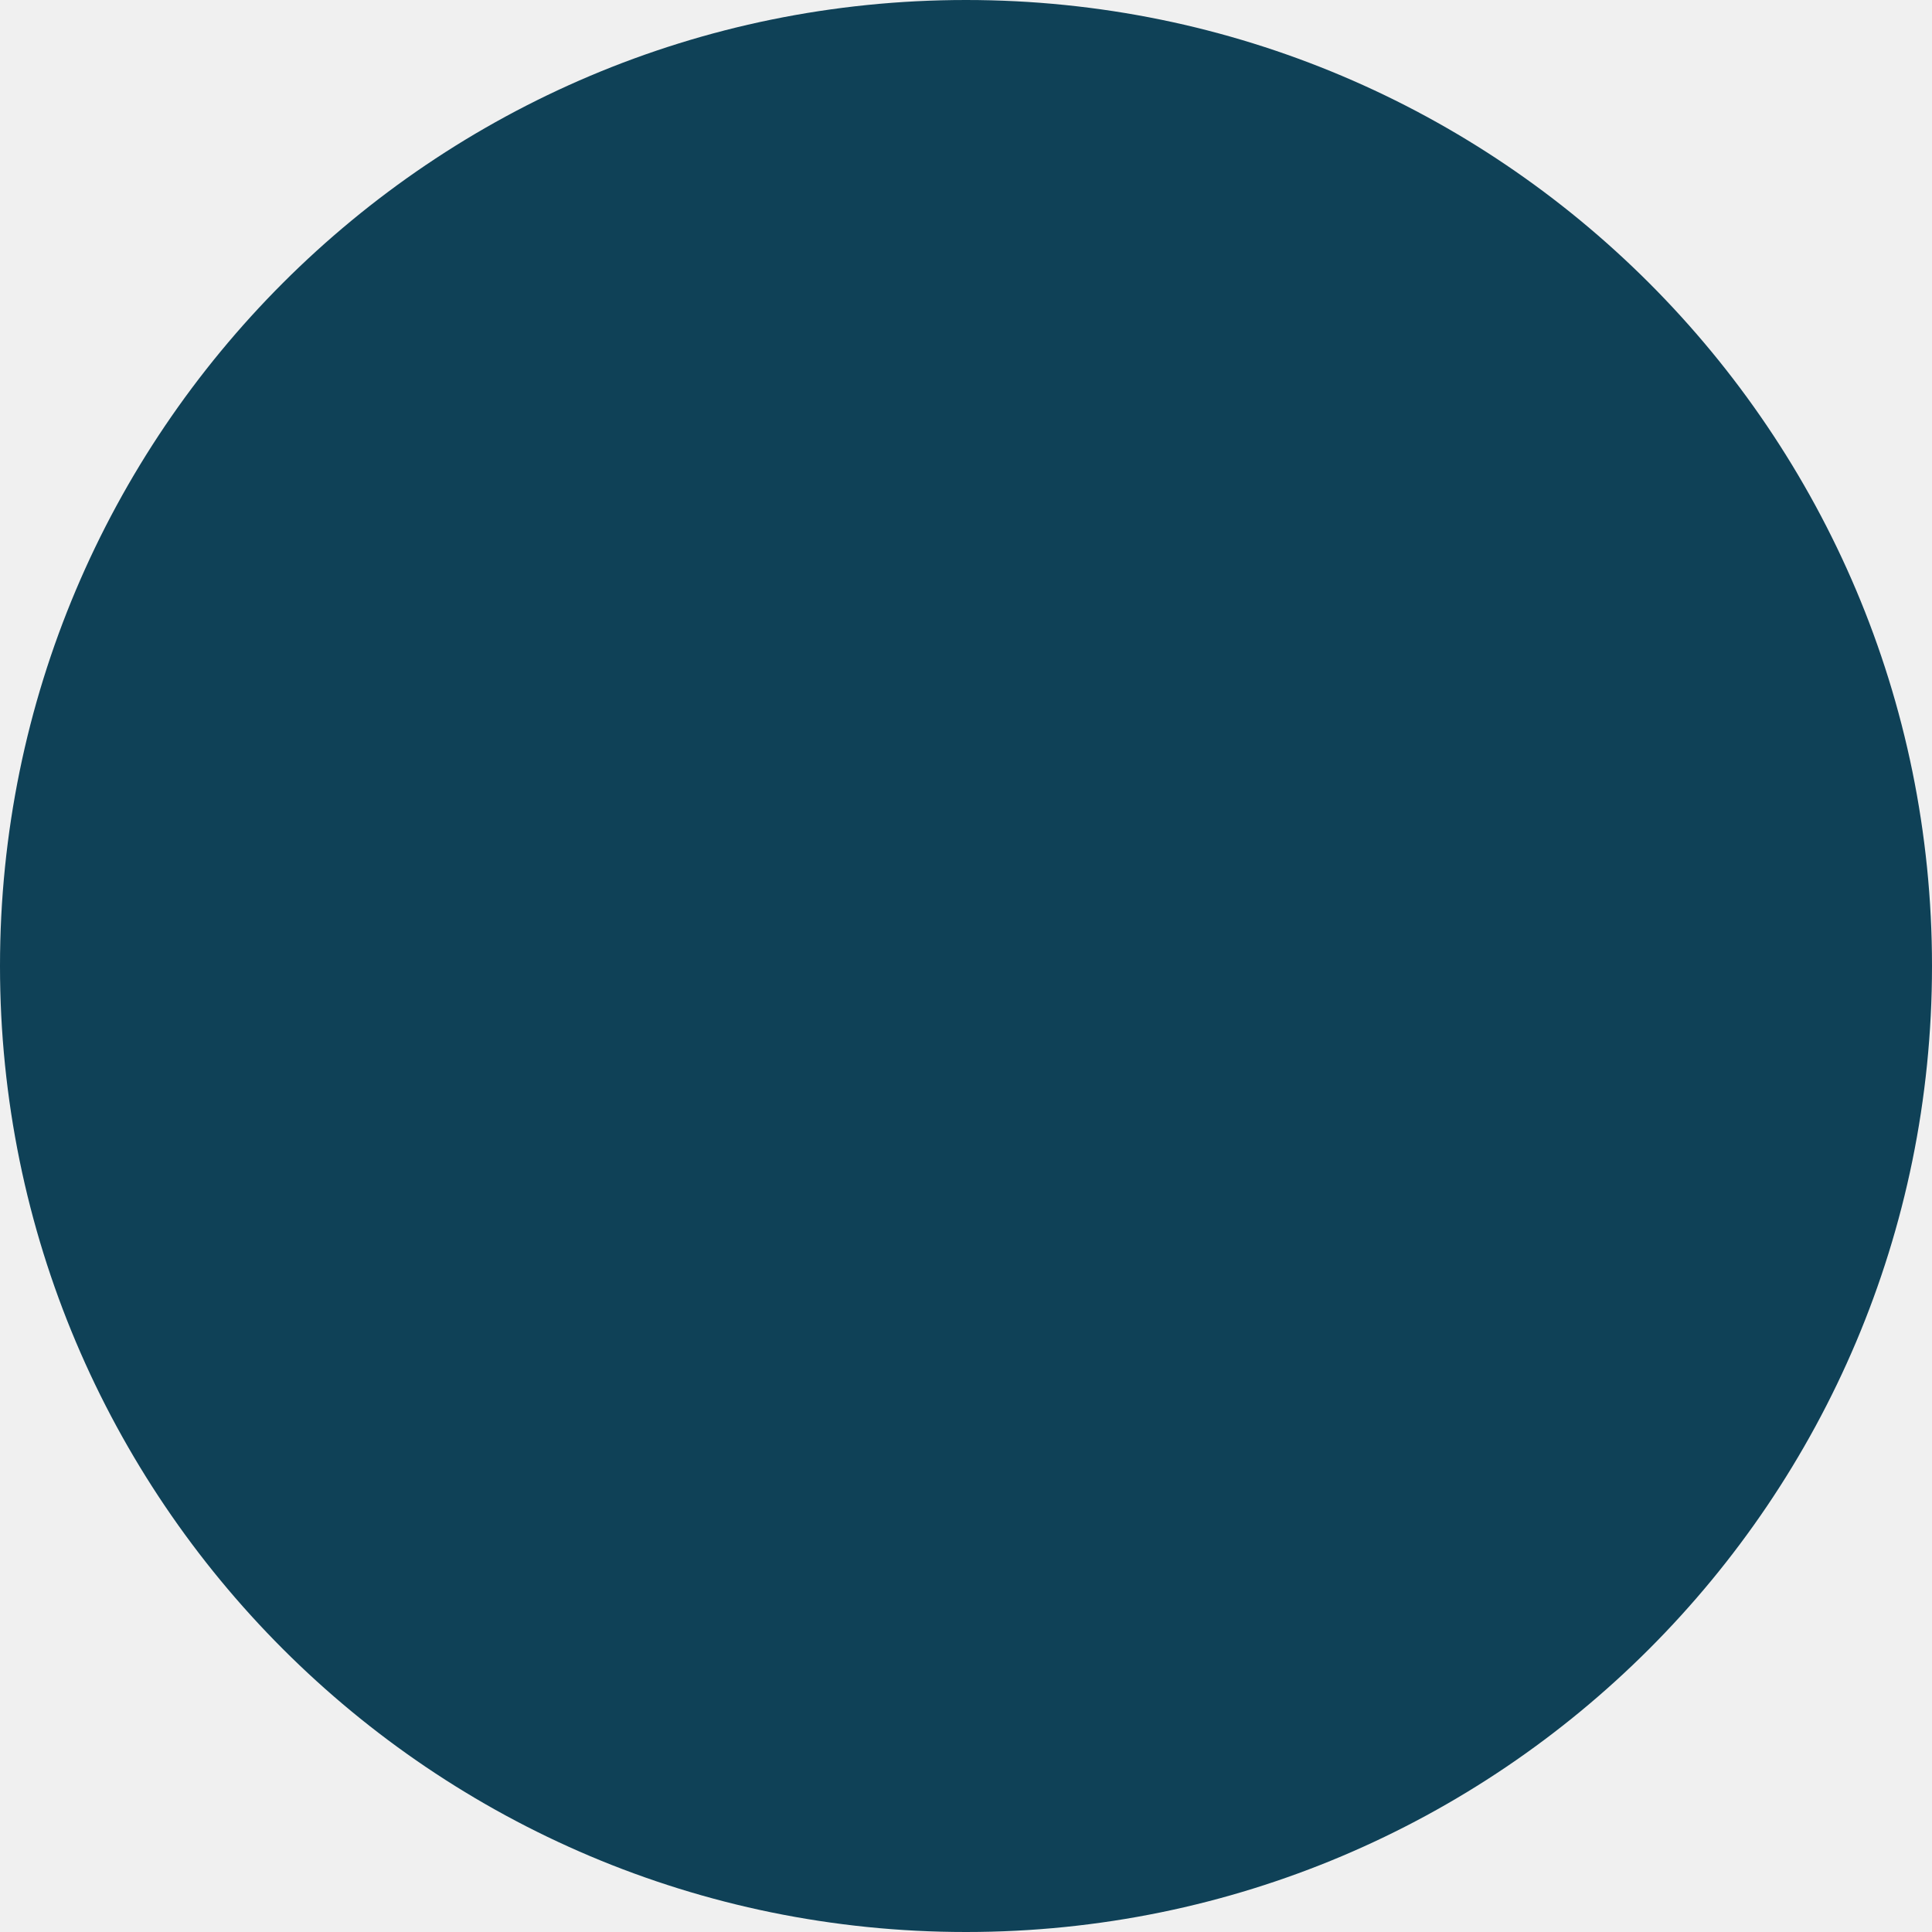
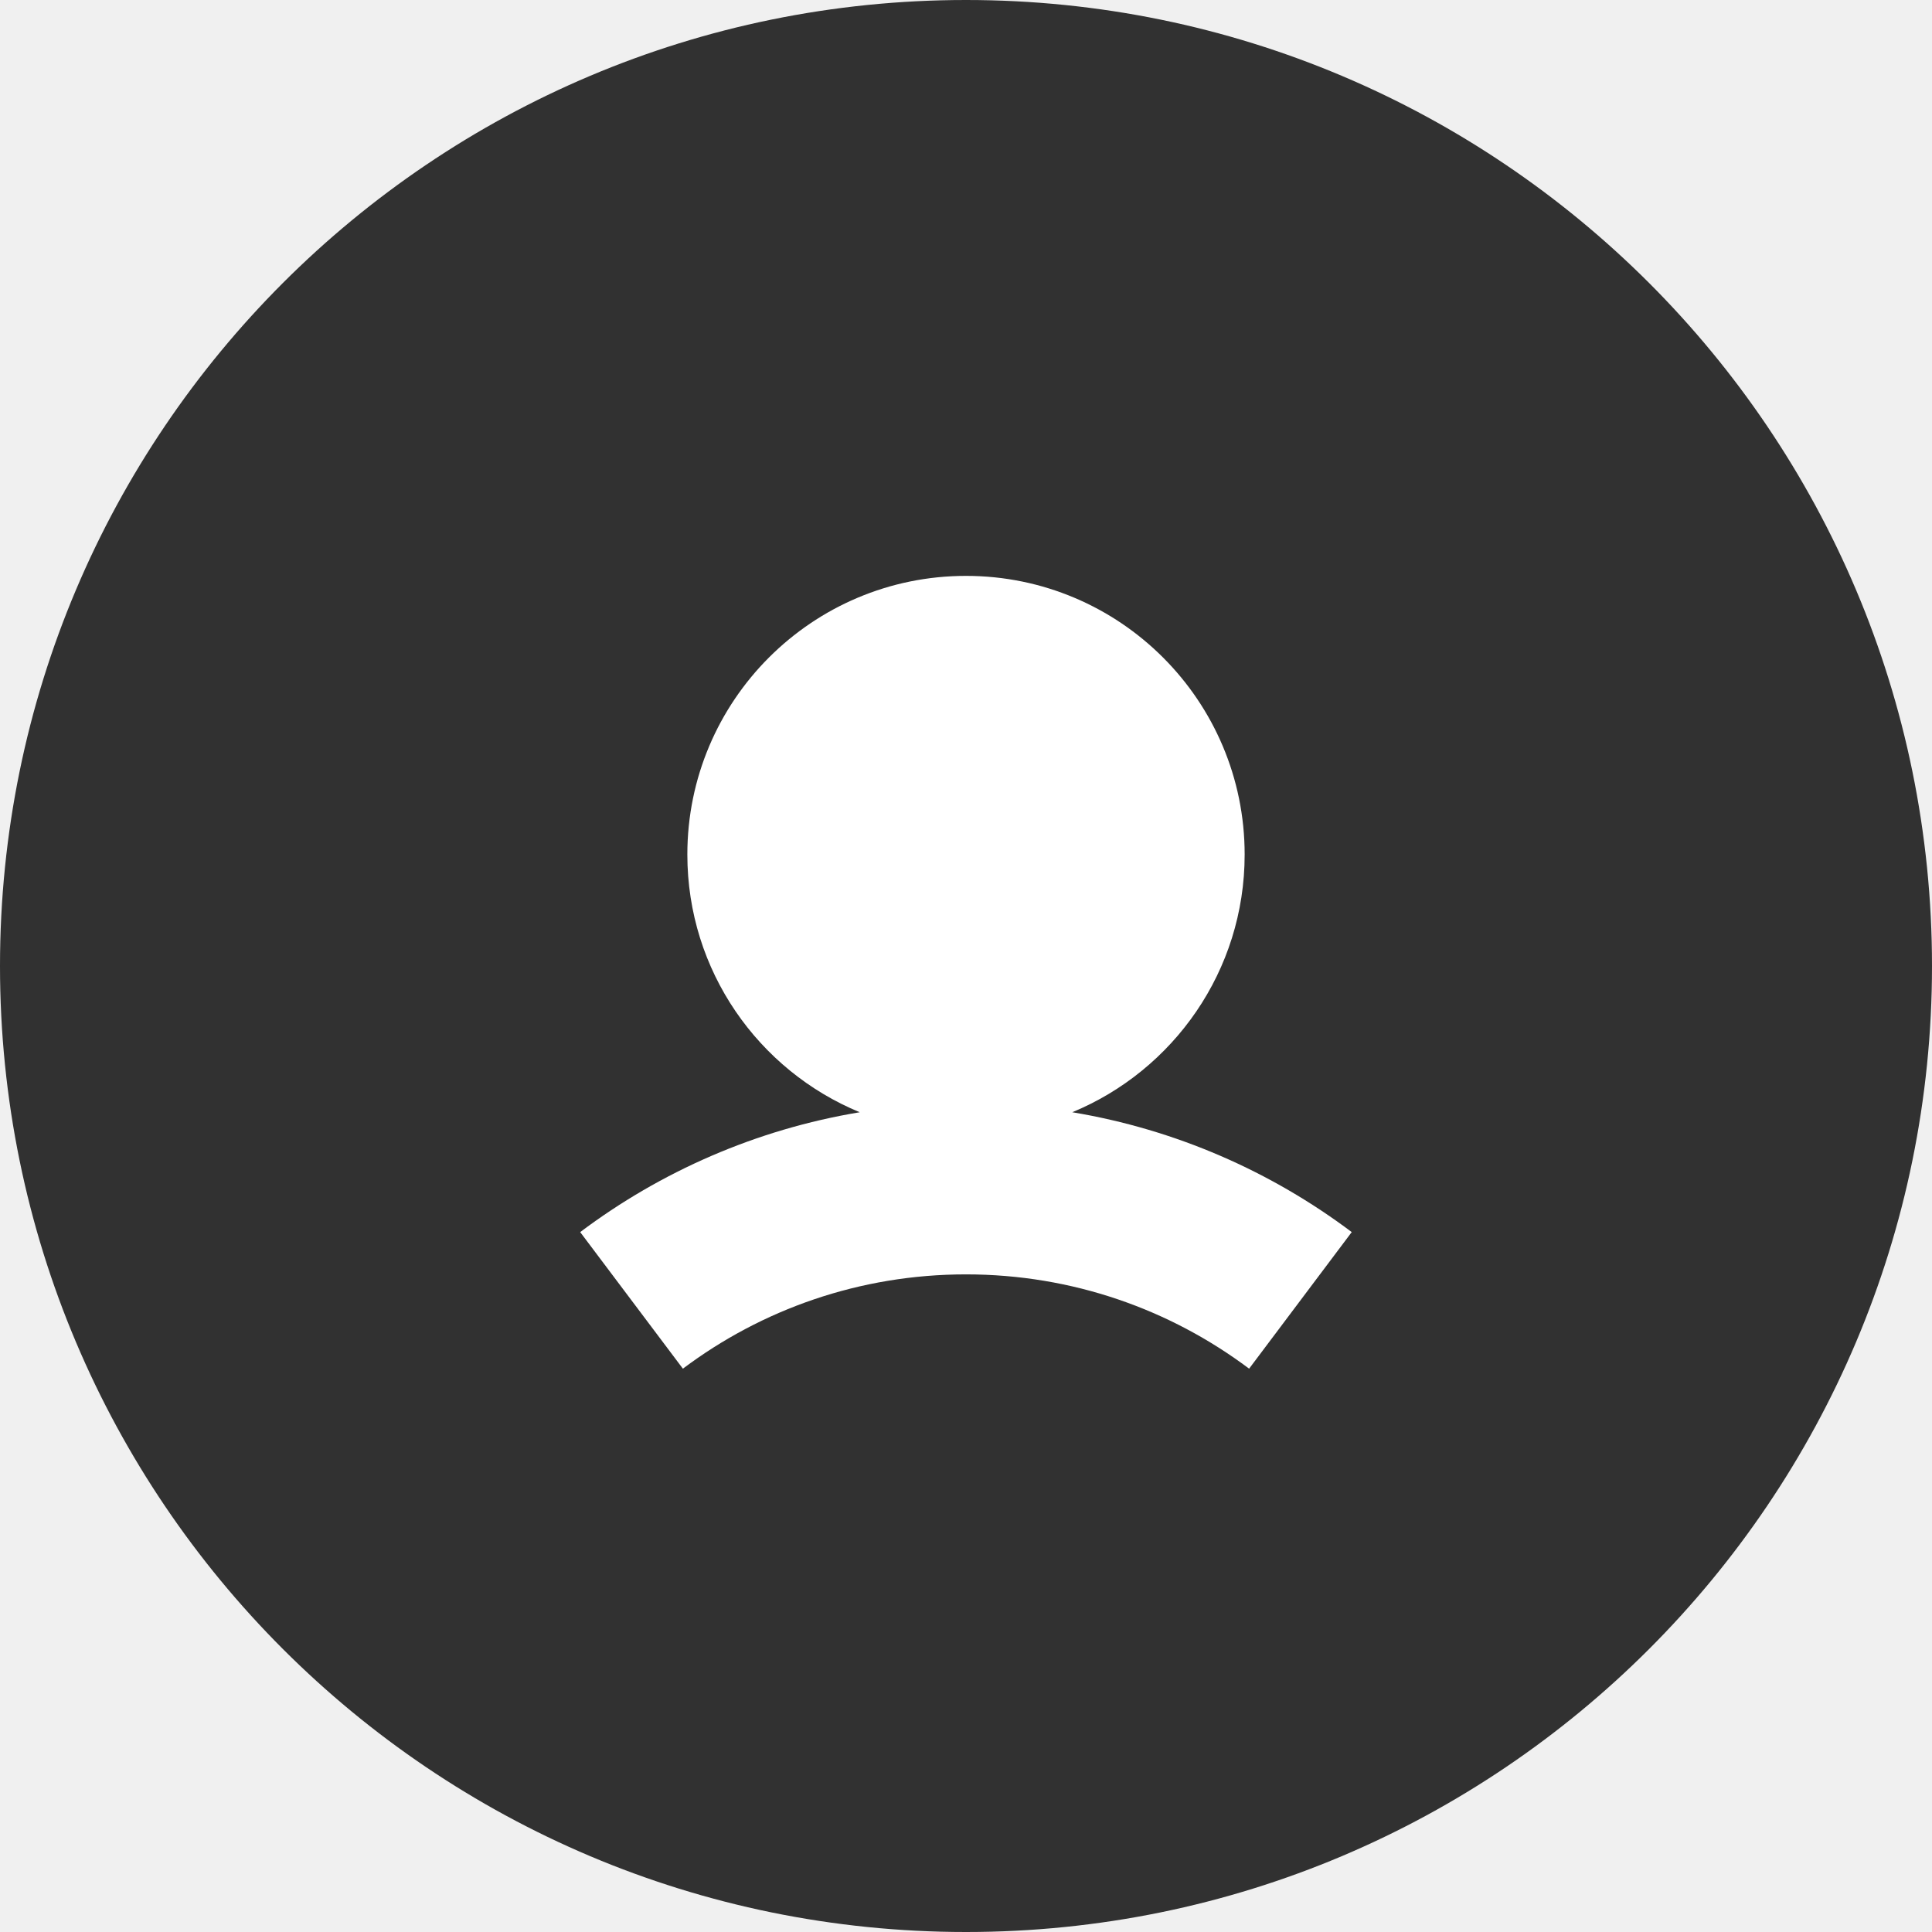
<svg xmlns="http://www.w3.org/2000/svg" width="26" height="26" viewBox="0 0 26 26" fill="none">
-   <rect width="26" height="26" rx="13" fill="#0F4157" />
+   <rect width="26" height="26" rx="13" fill="#313131" />
+   <path fill-rule="evenodd" clip-rule="evenodd" d="M14.43 14.968C15.791 14.406 16.75 13.065 16.75 11.5C16.75 9.429 15.071 7.75 13 7.75C10.929 7.75 9.25 9.429 9.25 11.5C9.25 13.065 10.208 14.406 11.57 14.968C10.175 15.2 8.892 15.766 7.808 16.581L9.19 18.419C10.251 17.622 11.569 17.15 13 17.15C14.431 17.15 15.748 17.622 16.81 18.419L18.191 16.581C17.107 15.766 15.824 15.2 14.43 14.968Z" fill="white" />
</svg>
